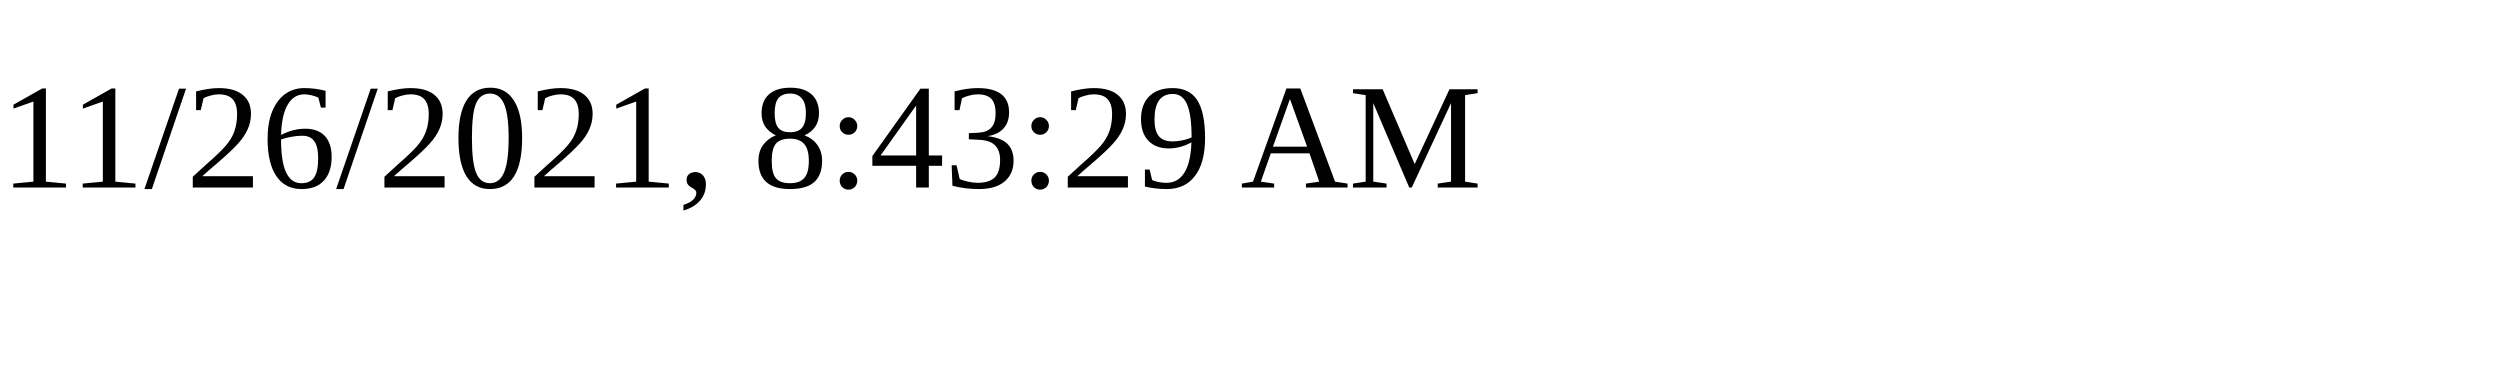
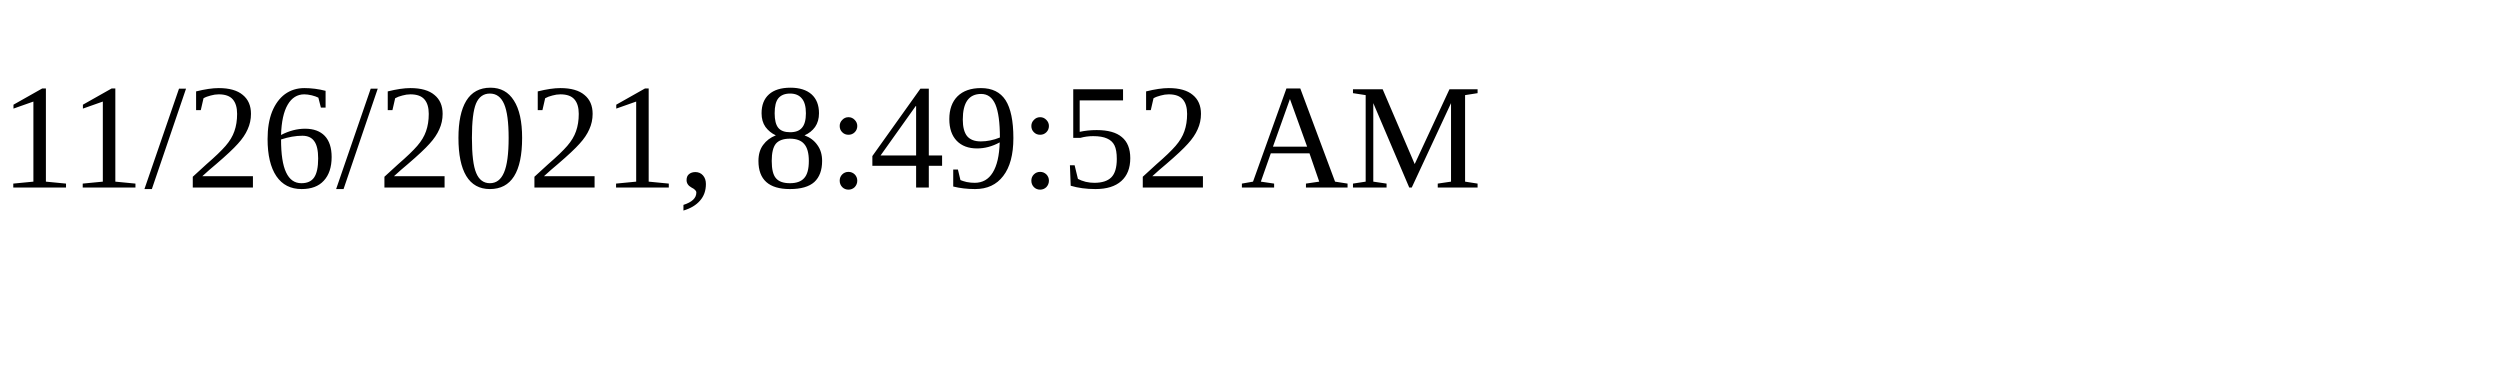
<svg xmlns="http://www.w3.org/2000/svg" height="30" width="200">
-   <text x="0" y="15">11/26/2021, 8:43:29 AM</text>
+   <text x="0" y="15">11/26/2021, 8:49:52 AM</text>
</svg>
